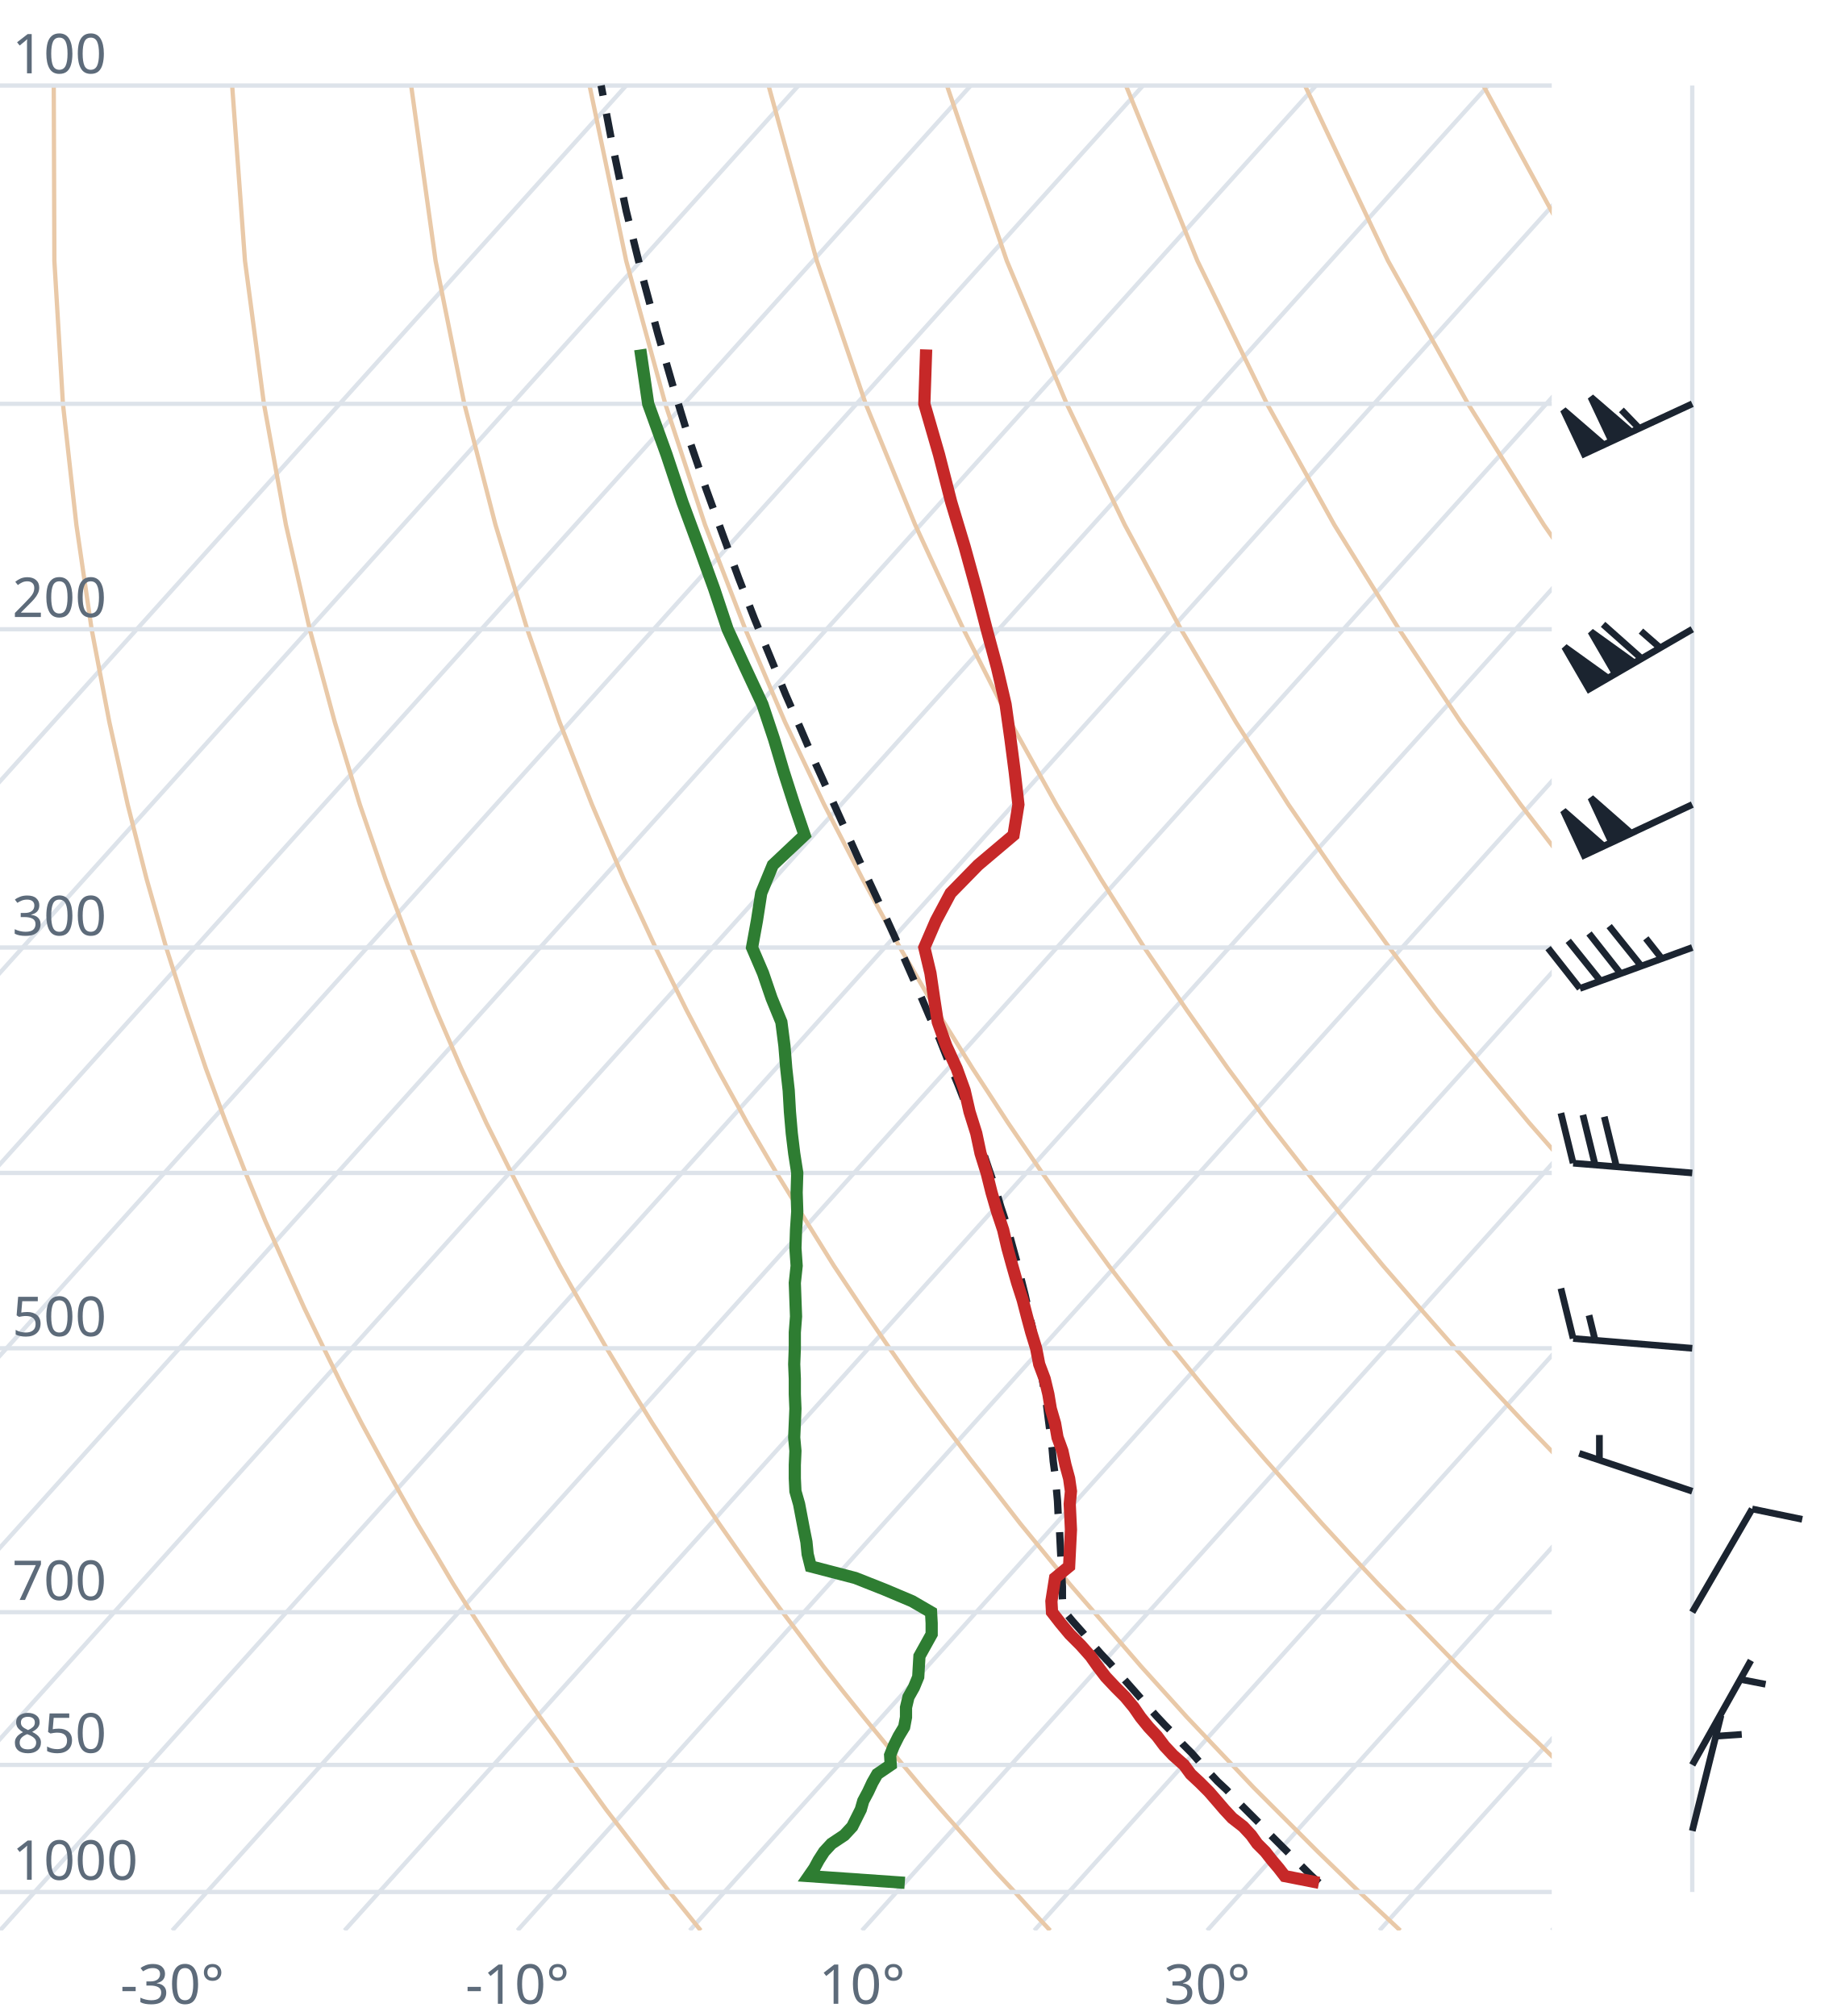
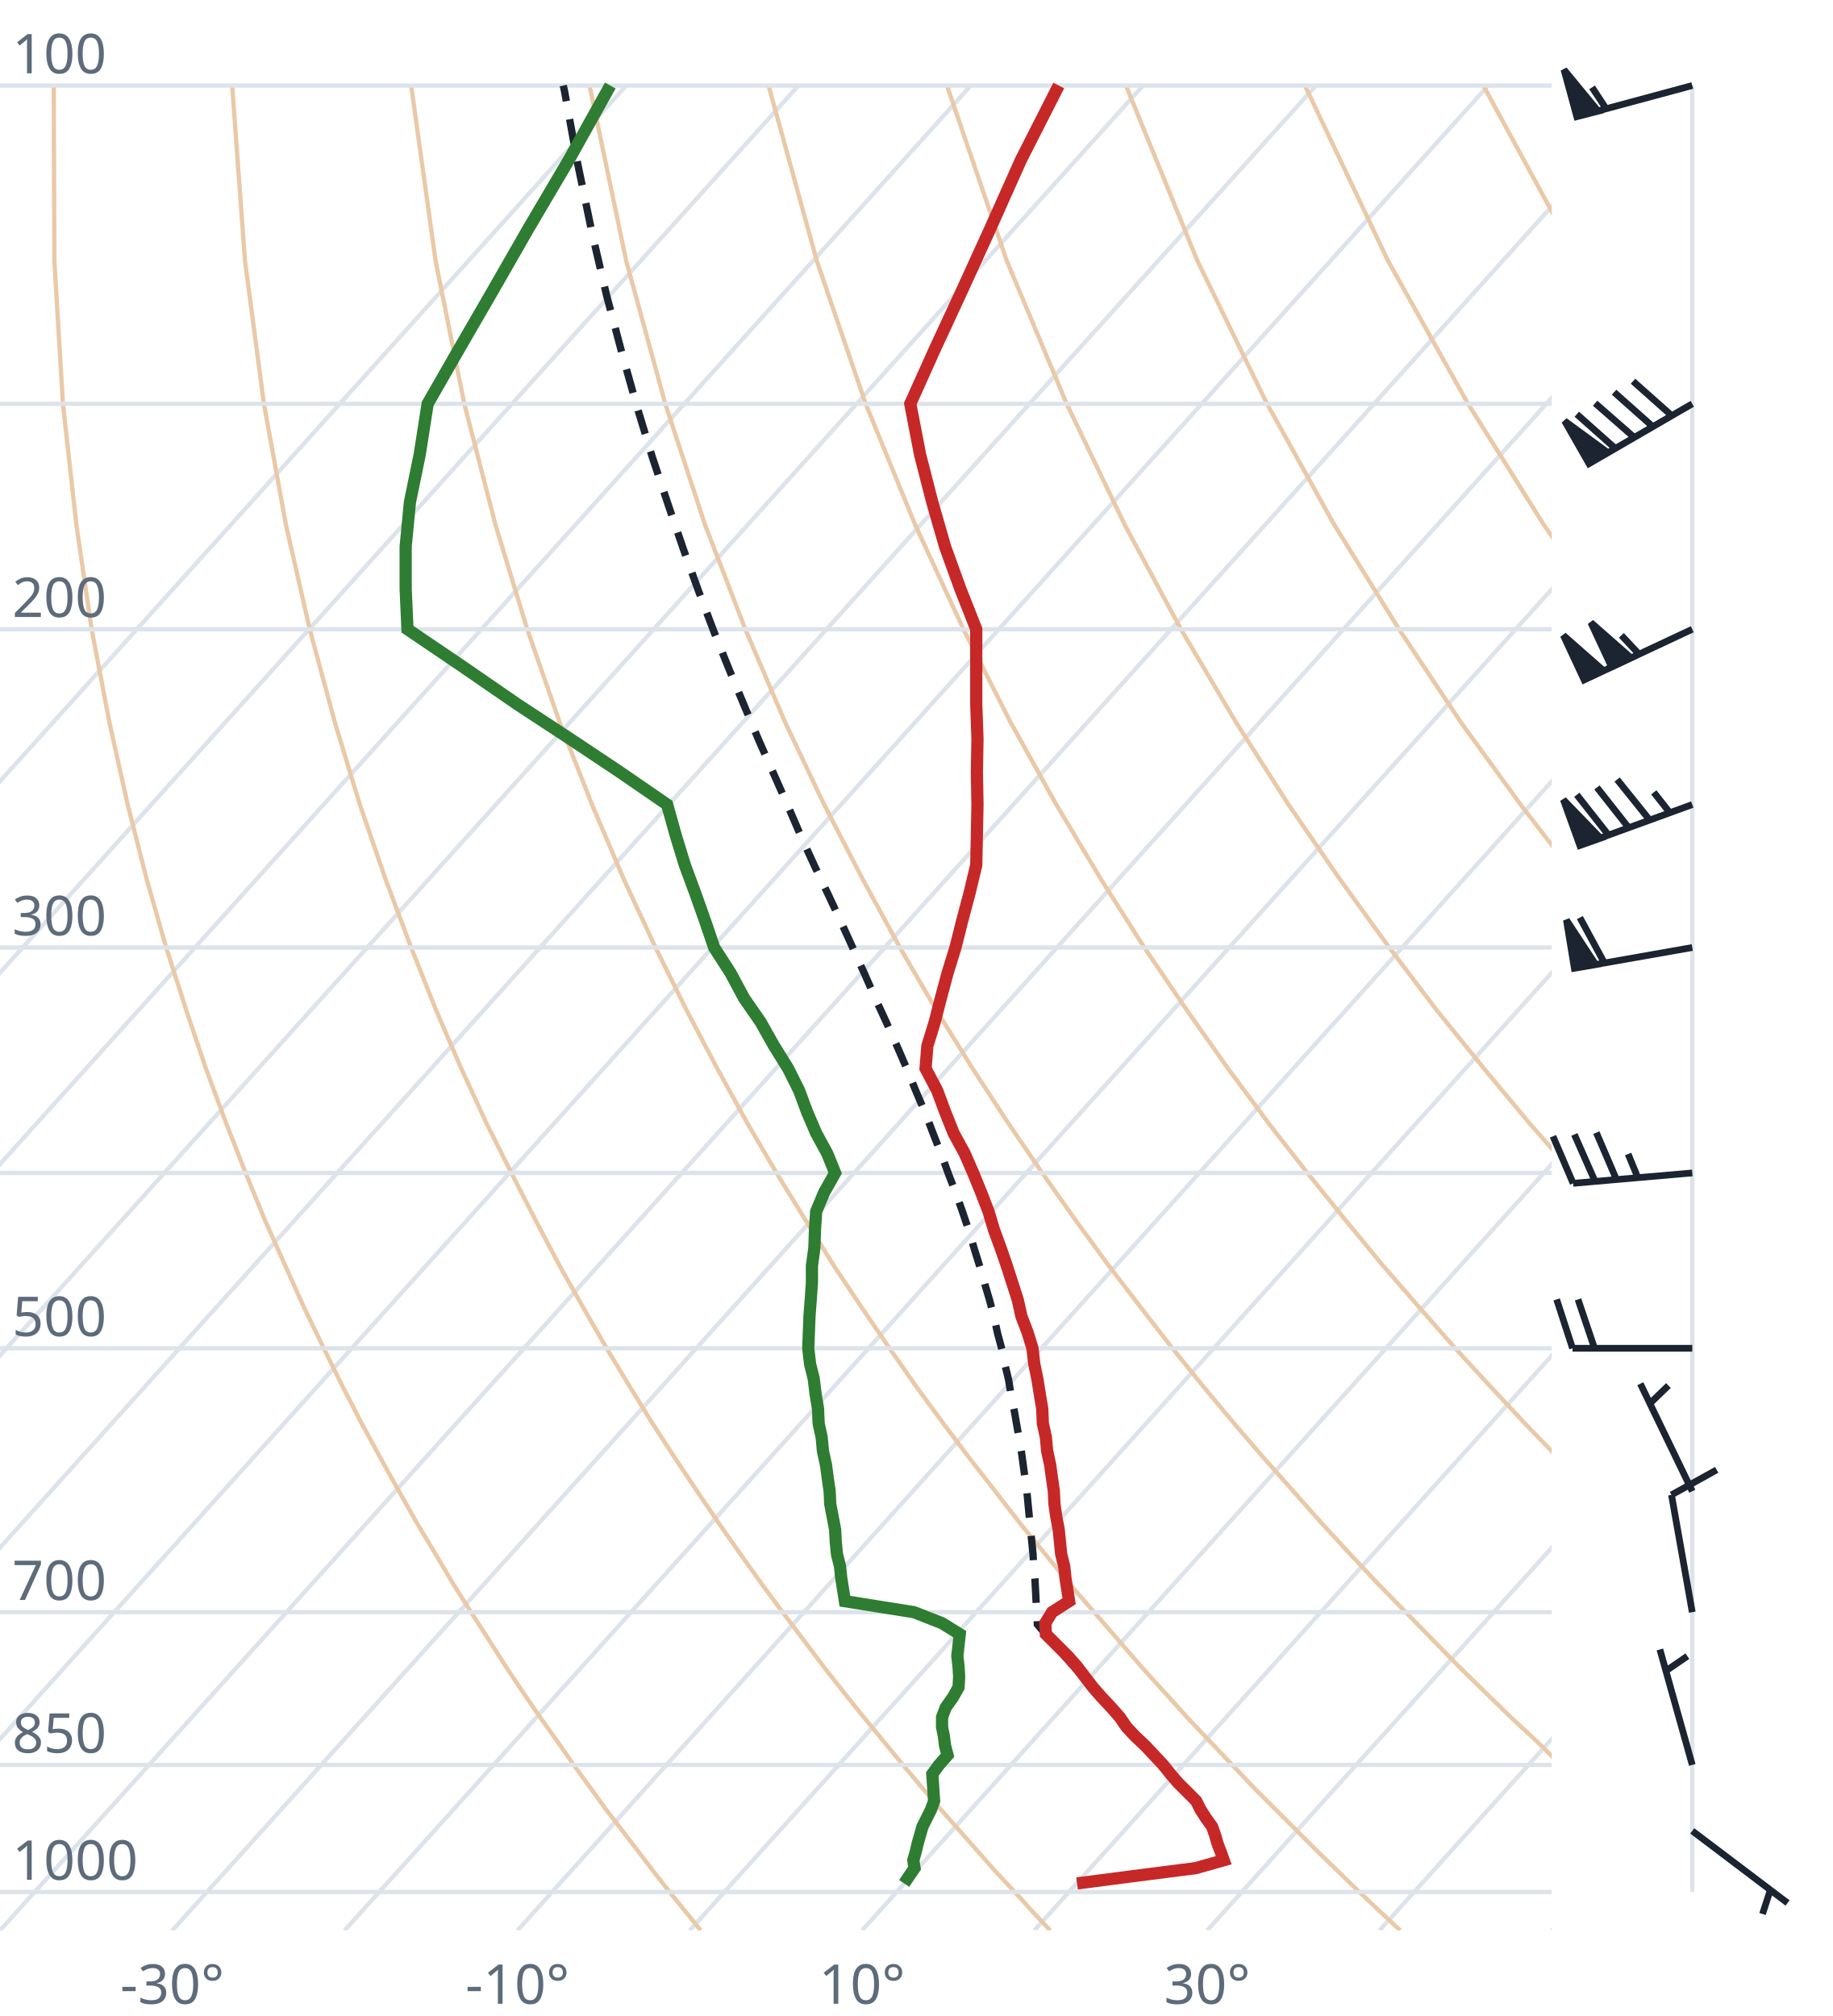
<svg xmlns="http://www.w3.org/2000/svg" viewBox="0 0 300 330" font-family="system-ui,sans-serif" font-size="9">
  <style>.g{stroke:#dde3ea;stroke-width:.7;fill:none}.ad{stroke:#e9c9a8;stroke-width:.7;fill:none}.t{stroke:#c62828;stroke-width:2;fill:none}.d{stroke:#2e7d32;stroke-width:2;fill:none}.pc{stroke:#1b2430;stroke-width:1.2;stroke-dasharray:4 3;fill:none}.barb{stroke:#1b2430;stroke-width:1.1;fill:#1b2430}text{fill:#5d6b7a}</style>
  <clipPath id="c">
    <rect x="0" y="0" width="254" height="316.0" />
  </clipPath>
  <g clip-path="url(#c)">
    <line class="g" x1="-169.3" y1="316.0" x2="102.5" y2="14.0" />
    <line class="g" x1="-141.1" y1="316.0" x2="130.7" y2="14.0" />
    <line class="g" x1="-112.9" y1="316.0" x2="158.9" y2="14.0" />
    <line class="g" x1="-84.7" y1="316.0" x2="187.1" y2="14.0" />
    <line class="g" x1="-56.4" y1="316.0" x2="215.4" y2="14.0" />
    <line class="g" x1="-28.2" y1="316.0" x2="243.6" y2="14.0" />
    <line class="g" x1="0.0" y1="316.0" x2="271.8" y2="14.0" />
    <line class="g" x1="28.2" y1="316.0" x2="300.0" y2="14.0" />
    <line class="g" x1="56.4" y1="316.0" x2="328.2" y2="14.0" />
    <line class="g" x1="84.7" y1="316.0" x2="356.5" y2="14.0" />
    <line class="g" x1="112.9" y1="316.0" x2="384.7" y2="14.0" />
    <line class="g" x1="141.1" y1="316.0" x2="412.9" y2="14.0" />
    <line class="g" x1="169.3" y1="316.0" x2="441.1" y2="14.0" />
    <line class="g" x1="197.6" y1="316.0" x2="469.4" y2="14.0" />
    <line class="g" x1="225.8" y1="316.0" x2="497.6" y2="14.0" />
    <line class="g" x1="254.0" y1="316.0" x2="525.8" y2="14.0" />
    <path class="ad" d="M114.7,316.0L112.2,312.9L109.6,309.7L107.1,306.5L104.5,303.1L101.9,299.7L99.2,296.2L96.6,292.6L93.9,288.9L91.2,285.0L88.4,281.1L85.6,277.0L82.8,272.8L80.0,268.4L77.1,263.9L74.2,259.3L71.3,254.4L68.3,249.4L65.3,244.1L62.3,238.7L59.2,233.0L56.1,227.0L53.0,220.7L49.8,214.1L46.7,207.2L43.4,199.8L40.2,192.0L37.0,183.8L33.7,174.9L30.5,165.4L27.2,155.1L24.0,143.9L20.9,131.7L17.9,118.2L15.0,103.0L12.5,85.9L10.3,66.1L8.9,42.7L8.8,14.0" />
    <path class="ad" d="M171.9,316.0L169.0,312.9L166.1,309.7L163.1,306.5L160.1,303.1L157.1,299.7L154.0,296.2L150.9,292.6L147.8,288.9L144.6,285.0L141.4,281.1L138.1,277.0L134.8,272.8L131.5,268.4L128.1,263.9L124.7,259.3L121.2,254.4L117.7,249.4L114.1,244.1L110.5,238.7L106.8,233.0L103.1,227.0L99.3,220.7L95.5,214.1L91.6,207.2L87.7,199.8L83.7,192.0L79.6,183.8L75.5,174.9L71.4,165.4L67.3,155.1L63.1,143.9L58.9,131.7L54.8,118.2L50.7,103.0L46.8,85.9L43.2,66.1L40.1,42.7L38.0,14.0" />
    <path class="ad" d="M229.2,316.0L225.9,312.9L222.5,309.7L219.2,306.5L215.7,303.1L212.3,299.7L208.8,296.2L205.2,292.6L201.7,288.9L198.0,285.0L194.3,281.1L190.6,277.0L186.8,272.8L183.0,268.4L179.1,263.9L175.1,259.3L171.1,254.4L167.0,249.4L162.9,244.1L158.7,238.7L154.4,233.0L150.0,227.0L145.6,220.7L141.1,214.1L136.5,207.2L131.9,199.8L127.1,192.0L122.3,183.8L117.4,174.9L112.4,165.4L107.3,155.1L102.1,143.9L96.9,131.7L91.6,118.2L86.3,103.0L81.1,85.9L76.0,66.1L71.3,42.7L67.3,14.0" />
    <path class="ad" d="M286.4,316.0L282.7,312.9L279.0,309.7L275.2,306.5L271.4,303.1L267.5,299.7L263.6,296.2L259.6,292.6L255.5,288.9L251.5,285.0L247.3,281.1L243.1,277.0L238.8,272.8L234.5,268.4L230.1,263.9L225.6,259.3L221.0,254.4L216.4,249.4L211.7,244.1L206.9,238.7L202.0,233.0L197.0,227.0L191.9,220.7L186.8,214.1L181.5,207.2L176.1,199.8L170.6,192.0L165.0,183.8L159.2,174.9L153.3,165.4L147.3,155.1L141.2,143.9L134.9,131.7L128.5,118.2L122.0,103.0L115.4,85.9L108.9,66.1L102.5,42.7L96.5,14.0" />
    <path class="ad" d="M343.6,316.0L339.5,312.9L335.4,309.7L331.2,306.5L327.0,303.1L322.7,299.7L318.3,296.2L313.9,292.6L309.4,288.9L304.9,285.0L300.3,281.1L295.6,277.0L290.8,272.8L286.0,268.4L281.0,263.9L276.0,259.3L270.9,254.4L265.7,249.4L260.5,244.1L255.1,238.7L249.6,233.0L244.0,227.0L238.2,220.7L232.4,214.1L226.4,207.2L220.3,199.8L214.0,192.0L207.6,183.8L201.0,174.9L194.3,165.4L187.3,155.1L180.2,143.9L172.9,131.7L165.4,118.2L157.7,103.0L149.8,85.9L141.7,66.1L133.7,42.7L125.8,14.0" />
    <path class="ad" d="M400.9,316.0L396.4,312.9L391.9,309.7L387.3,306.5L382.6,303.1L377.9,299.7L373.1,296.2L368.2,292.6L363.3,288.9L358.3,285.0L353.2,281.1L348.1,277.0L342.8,272.8L337.5,268.4L332.0,263.9L326.5,259.3L320.9,254.4L315.1,249.4L309.2,244.1L303.3,238.7L297.2,233.0L290.9,227.0L284.6,220.7L278.0,214.1L271.4,207.2L264.5,199.8L257.5,192.0L250.3,183.8L242.9,174.9L235.2,165.4L227.4,155.1L219.3,143.9L210.9,131.7L202.3,118.2L193.3,103.0L184.1,85.9L174.6,66.1L164.8,42.7L155.0,14.0" />
    <path class="ad" d="M458.1,316.0L453.2,312.9L448.3,309.7L443.3,306.5L438.2,303.1L433.1,299.7L427.9,296.2L422.6,292.6L417.2,288.9L411.7,285.0L406.2,281.1L400.5,277.0L394.8,272.8L389.0,268.4L383.0,263.9L376.9,259.3L370.8,254.4L364.5,249.4L358.0,244.1L351.5,238.7L344.8,233.0L337.9,227.0L330.9,220.7L323.7,214.1L316.3,207.2L308.7,199.8L300.9,192.0L292.9,183.8L284.7,174.9L276.2,165.4L267.4,155.1L258.3,143.9L248.9,131.7L239.1,118.2L229.0,103.0L218.4,85.9L207.4,66.1L196.0,42.7L184.3,14.0" />
    <path class="ad" d="M515.3,316.0L510.1,312.9L504.7,309.7L499.3,306.5L493.9,303.1L488.3,299.7L482.7,296.2L476.9,292.6L471.1,288.9L465.2,285.0L459.2,281.1L453.0,277.0L446.8,272.8L440.5,268.4L434.0,263.9L427.4,259.3L420.7,254.4L413.8,249.4L406.8,244.1L399.7,238.7L392.4,233.0L384.9,227.0L377.2,220.7L369.3,214.1L361.2,207.2L352.9,199.8L344.4,192.0L335.6,183.8L326.5,174.9L317.1,165.4L307.4,155.1L297.4,143.9L286.9,131.7L276.0,118.2L264.6,103.0L252.7,85.9L240.3,66.1L227.2,42.7L213.6,14.0" />
    <path class="ad" d="M572.6,316.0L566.9,312.9L561.2,309.7L555.4,306.5L549.5,303.1L543.5,299.7L537.4,296.2L531.3,292.6L525.0,288.9L518.6,285.0L512.1,281.1L505.5,277.0L498.8,272.8L491.9,268.4L485.0,263.9L477.9,259.3L470.6,254.4L463.2,249.4L455.6,244.1L447.9,238.7L439.9,233.0L431.8,227.0L423.5,220.7L415.0,214.1L406.2,207.2L397.2,199.8L387.9,192.0L378.3,183.8L368.4,174.9L358.1,165.4L347.5,155.1L336.4,143.9L324.9,131.7L312.9,118.2L300.3,103.0L287.1,85.9L273.1,66.1L258.4,42.7L242.8,14.0" />
    <path class="ad" d="M629.8,316.0L623.8,312.9L617.6,309.7L611.4,306.5L605.1,303.1L598.7,299.7L592.2,296.2L585.6,292.6L578.9,288.9L572.0,285.0L565.1,281.1L558.0,277.0L550.8,272.8L543.4,268.4L536.0,263.9L528.3,259.3L520.5,254.4L512.5,249.4L504.4,244.1L496.1,238.7L487.5,233.0L478.8,227.0L469.8,220.7L460.6,214.1L451.1,207.2L441.4,199.8L431.3,192.0L420.9,183.8L410.2,174.9L399.1,165.4L387.5,155.1L375.5,143.9L362.9,131.7L349.8,118.2L335.9,103.0L321.4,85.9L306.0,66.1L289.6,42.7L272.1,14.0" />
    <line class="g" x1="0" y1="309.7" x2="254" y2="309.7" />
    <line class="g" x1="0" y1="288.9" x2="254" y2="288.9" />
    <line class="g" x1="0" y1="263.9" x2="254" y2="263.9" />
    <line class="g" x1="0" y1="220.7" x2="254" y2="220.7" />
    <line class="g" x1="0" y1="192.0" x2="254" y2="192.0" />
    <line class="g" x1="0" y1="155.1" x2="254" y2="155.1" />
    <line class="g" x1="0" y1="103.0" x2="254" y2="103.0" />
    <line class="g" x1="0" y1="66.1" x2="254" y2="66.1" />
    <line class="g" x1="0" y1="14.0" x2="254" y2="14.0" />
-     <path class="pc" d="M215.9,308.2L214.5,306.9L213.2,305.6L211.8,304.2L210.5,302.9L209.1,301.5L207.7,300.1L206.4,298.7L205.0,297.3L203.6,295.9L202.2,294.5L200.8,293.0L199.3,291.6L197.9,290.1L196.5,288.6L195.1,287.0L193.6,285.5L192.2,283.9L190.7,282.4L189.2,280.8L187.7,279.1L186.3,277.5L184.8,275.8L183.3,274.1L181.8,272.4L180.2,270.7L178.7,269.0L177.2,267.2L175.6,265.4L174.1,263.6L174.0,263.4L173.9,261.6L173.9,259.7L173.8,257.8L173.7,255.8L173.6,253.9L173.5,251.9L173.4,249.8L173.2,247.8L173.1,245.7L172.9,243.5L172.7,241.4L172.4,239.2L172.2,236.9L171.9,234.6L171.6,232.3L171.3,229.9L170.9,227.5L170.5,225.1L170.0,222.6L169.5,220.0L169.0,217.4L168.4,214.7L167.8,212.0L167.1,209.2L166.4,206.4L165.6,203.5L164.8,200.5L163.8,197.5L162.9,194.4L161.8,191.2L160.7,187.9L159.5,184.5L158.2,181.1L156.8,177.5L155.3,173.9L153.8,170.1L152.1,166.3L150.4,162.3L148.6,158.2L146.7,153.9L144.7,149.5L142.6,145.0L140.4,140.3L138.2,135.4L135.9,130.3L133.5,125.0L131.1,119.4L128.6,113.7L126.1,107.6L123.5,101.3L120.9,94.6L118.3,87.5L115.6,80.1L112.9,72.2L110.3,63.7L107.7,54.7L105.1,45.0L102.5,34.5L100.1,23.0L98.4,14.0" />
-     <path class="t" d="M215.9,308.2L210.3,307.1L209.3,305.8L208.2,304.5L207.1,303.1L205.8,301.8L204.8,300.4L203.5,299.0L201.7,297.6L200.4,296.2L199.2,294.8L197.9,293.3L196.4,291.8L194.9,290.4L193.8,288.9L192.0,287.3L190.6,285.8L189.4,284.2L188.0,282.7L186.7,281.1L185.6,279.5L184.2,277.8L182.6,276.2L181.0,274.5L179.7,272.8L178.5,271.1L176.9,269.3L175.1,267.5L173.6,265.7L172.2,263.9L172.1,262.1L172.4,260.2L172.7,258.3L175.0,256.4L175.1,254.4L175.2,252.4L175.3,250.4L175.2,248.3L175.1,246.2L175.3,244.1L175.0,242.0L174.4,239.8L173.9,237.5L173.1,235.3L172.7,233.0L172.0,230.6L171.6,228.2L171.0,225.7L170.1,223.3L169.6,220.7L168.8,218.1L168.1,215.5L167.4,212.8L166.5,210.0L165.7,207.2L164.9,204.3L164.2,201.3L163.2,198.3L162.3,195.2L161.5,192.0L160.5,188.8L159.8,185.5L158.7,182.0L157.9,178.5L156.6,174.9L154.9,171.2L153.5,167.3L152.9,163.4L152.3,159.3L151.3,155.1L153.2,150.7L155.6,146.2L160.1,141.6L165.9,136.7L166.7,131.7L166.1,126.4L165.4,121.0L164.6,115.3L163.2,109.3L161.5,103.0L159.8,96.4L157.9,89.5L155.7,82.2L153.7,74.4L151.3,66.1L151.6,57.2" />
-     <path class="d" d="M148.1,308.2L132.4,307.1L133.3,305.8L134.0,304.5L134.9,303.1L136.1,301.8L138.2,300.4L139.5,299.0L140.2,297.6L140.9,296.2L141.3,294.8L142.1,293.3L142.8,291.8L143.6,290.4L145.8,288.9L145.7,287.3L146.3,285.8L147.1,284.2L148.0,282.7L148.3,281.1L148.3,279.5L148.7,277.8L149.6,276.2L150.3,274.5L150.4,272.8L150.5,271.1L151.5,269.3L152.5,267.5L152.5,265.7L152.4,263.9L149.3,262.1L144.8,260.2L140.0,258.3L132.7,256.4L132.2,254.4L132.0,252.4L131.6,250.4L131.2,248.3L130.8,246.2L130.2,244.1L130.1,242.0L130.1,239.8L130.2,237.5L130.0,235.3L130.1,233.0L130.2,230.6L130.1,228.2L130.1,225.7L130.0,223.3L130.1,220.7L130.1,218.1L130.3,215.5L130.2,212.8L130.1,210.0L130.4,207.2L130.2,204.3L130.3,201.3L130.5,198.3L130.4,195.2L130.5,192.0L130.0,188.8L129.6,185.5L129.3,182.0L129.1,178.5L128.7,174.9L128.4,171.2L127.9,167.3L126.3,163.4L124.9,159.3L123.1,155.1L123.9,150.7L124.6,146.2L126.5,141.6L131.7,136.7L130.0,131.7L128.3,126.4L126.7,121.0L124.8,115.3L122.0,109.3L119.1,103.0L116.9,96.4L114.4,89.5L111.7,82.2L109.1,74.4L106.1,66.1L104.8,57.2" />
+     <path class="pc" d="M195.5,294.5L194.1,293.0L192.7,291.6L191.3,290.1L189.9,288.6L188.5,287.0L187.0,285.5L185.6,283.9L184.2,282.4L182.7,280.8L181.3,279.1L179.8,277.5L178.3,275.8L176.9,274.1L175.4,272.4L173.9,270.7L172.4,269.0L170.9,267.2L169.8,265.9L169.7,264.0L169.6,262.2L169.5,260.3L169.4,258.4L169.2,256.5L169.1,254.5L168.9,252.5L168.7,250.5L168.5,248.5L168.3,246.4L168.1,244.3L167.8,242.1L167.5,239.9L167.2,237.7L166.8,235.4L166.4,233.1L166.0,230.8L165.5,228.4L165.1,225.9L164.5,223.4L164.0,220.9L163.3,218.3L162.7,215.6L162.0,212.9L161.2,210.2L160.4,207.4L159.5,204.5L158.6,201.5L157.6,198.5L156.5,195.4L155.3,192.3L154.1,189.0L152.8,185.7L151.5,182.3L150.0,178.8L148.5,175.1L146.9,171.4L145.2,167.6L143.4,163.7L141.6,159.6L139.7,155.4L137.7,151.0L135.6,146.5L133.4,141.9L131.2,137.1L129.0,132.0L126.7,126.8L124.3,121.4L121.9,115.7L119.4,109.7L116.9,103.5L114.4,96.9L111.9,90.0L109.4,82.7L106.8,74.9L104.3,66.7L101.8,57.8L99.3,48.4L96.9,38.1L94.6,27.0L92.4,14.9L92.2,14.0" />
+     <path class="t" d="M176.3,308.3L185.5,307.1L195.7,305.8L200.3,304.5L199.8,303.1L199.3,301.8L198.9,300.4L198.4,299.0L197.4,297.6L196.5,296.2L195.8,294.8L194.3,293.3L192.8,291.8L191.6,290.4L190.4,288.9L188.9,287.3L187.5,285.8L185.8,284.2L184.4,282.7L183.3,281.1L181.9,279.5L180.3,277.8L178.9,276.2L177.6,274.5L176.3,272.8L174.8,271.1L173.0,269.3L171.2,267.5L171.1,265.7L172.2,263.9L175.0,262.1L174.7,260.2L174.4,258.3L174.2,256.4L173.7,254.4L173.5,252.4L173.3,250.4L172.9,248.3L172.6,246.2L172.5,244.1L172.2,242.0L171.9,239.8L171.4,237.5L171.2,235.3L170.7,233.0L170.6,230.6L170.2,228.2L169.8,225.7L169.3,223.3L169.0,220.7L168.2,218.1L167.2,215.5L166.6,212.8L165.7,210.0L164.8,207.2L163.8,204.3L162.7,201.3L161.8,198.3L160.6,195.2L159.3,192.0L157.9,188.8L156.1,185.5L154.7,182.0L153.4,178.5L151.5,174.9L151.8,171.2L153.0,167.3L154.0,163.4L155.1,159.3L156.4,155.1L157.5,150.7L158.7,146.2L159.8,141.6L159.9,136.7L160.0,131.7L159.9,126.4L160.0,121.0L159.8,115.3L159.8,109.3L159.8,103.0L157.2,96.4L154.7,89.5L152.6,82.2L150.6,74.4L149.0,66.1L153.0,57.2L157.4,47.7L162.1,37.4L167.1,26.2L173.3,14.0" />
+     <path class="d" d="M148.0,308.3L148.8,307.1L149.7,305.8L149.5,304.5L149.9,303.1L150.2,301.8L150.6,300.4L151.0,299.0L151.7,297.6L152.4,296.2L152.9,294.8L152.8,293.3L152.7,291.8L152.6,290.4L153.7,288.9L155.1,287.3L154.7,285.8L154.5,284.2L154.2,282.7L154.2,281.1L154.8,279.5L156.0,277.8L156.9,276.2L157.0,274.5L156.9,272.8L156.7,271.1L156.9,269.3L157.1,267.5L154.2,265.7L149.6,263.9L138.3,262.1L138.0,260.2L137.7,258.3L137.5,256.4L137.0,254.4L136.8,252.4L136.7,250.4L136.3,248.3L135.9,246.2L135.8,244.1L135.5,242.0L135.2,239.8L134.7,237.5L134.5,235.3L134.0,233.0L133.9,230.6L133.5,228.2L133.2,225.7L132.6,223.3L132.3,220.7L132.4,218.1L132.5,215.5L132.7,212.8L132.9,210.0L132.9,207.2L133.3,204.3L133.4,201.3L133.6,198.3L134.9,195.2L136.7,192.0L135.4,188.8L133.6,185.5L132.1,182.0L130.8,178.5L129.0,174.9L126.7,171.2L124.5,167.3L121.8,163.4L119.6,159.3L116.9,155.1L115.4,150.7L113.8,146.2L112.1,141.6L110.6,136.7L109.2,131.7L101.5,126.4L93.4,121.0L84.7,115.3L76.0,109.3L66.7,103.0L66.4,96.4L66.4,89.5L67.1,82.2L68.7,74.4L70.0,66.1L75.1,57.2L80.6,47.7L86.5,37.4L93.1,26.2L99.9,14.0" />
  </g>
  <text x="2" y="307.7">1000</text>
  <text x="2" y="286.9">850</text>
  <text x="2" y="261.9">700</text>
  <text x="2" y="218.7">500</text>
  <text x="2" y="153.1">300</text>
  <text x="2" y="101.0">200</text>
  <text x="2" y="12.0">100</text>
  <text x="28.2" y="328" text-anchor="middle">-30°</text>
  <text x="84.7" y="328" text-anchor="middle">-10°</text>
  <text x="141.1" y="328" text-anchor="middle">10°</text>
  <text x="197.6" y="328" text-anchor="middle">30°</text>
  <line class="g" x1="277.0" y1="309.7" x2="277.0" y2="14.0" />
-   <path class="barb" d="M277.0,299.7L281.7,280.8M280.9,284.2L285.1,283.9" />
-   <path class="barb" d="M277.0,288.9L286.6,271.8M284.9,274.9L289.0,275.7" />
-   <path class="barb" d="M277.0,263.9L286.8,247.0M286.8,247.0L295.0,248.7" />
-   <path class="barb" d="M277.0,244.1L258.5,237.9M261.8,239.1L261.8,234.9" />
-   <path class="barb" d="M277.0,220.7L257.5,219.1M257.5,219.1L255.5,210.9M261.1,219.4L260.1,215.3" />
-   <path class="barb" d="M277.0,192.0L257.5,190.4M257.5,190.4L255.5,182.2M261.1,190.7L259.1,182.5M264.6,191.0L262.6,182.8" />
-   <path class="barb" d="M277.0,155.1L258.6,161.8M258.6,161.8L253.4,155.2M262.0,160.6L256.7,154.0M265.3,159.4L260.1,152.8M268.7,158.2L263.4,151.6M272.0,156.9L269.4,153.6" />
-   <path class="barb" d="M277.0,131.7L259.3,140.0M259.3,140.0L255.9,132.7L262.5,138.5ZM263.8,137.9L260.4,130.6L267.0,136.4Z" />
-   <path class="barb" d="M277.0,103.0L260.1,112.8M260.1,112.8L256.1,105.9L263.2,111.0ZM264.4,110.3L260.4,103.4L267.5,108.5ZM268.7,107.8L262.4,102.2M271.8,106.1L268.6,103.3" />
-   <path class="barb" d="M277.0,66.1L259.3,74.3M259.3,74.3L255.9,67.1L262.5,72.8ZM263.8,72.2L260.4,65.0L267.0,70.7ZM268.3,70.1L265.4,67.1" />
+   <path class="barb" d="M277.0,299.7L292.6,311.5M289.8,309.3L288.5,313.3" />
+   <path class="barb" d="M277.0,288.9L271.7,270.0M272.7,273.5L276.2,271.1" />
+   <path class="barb" d="M277.0,263.9L273.6,244.7M273.6,244.7L281.0,240.6" />
+   <path class="barb" d="M277.0,244.1L268.5,226.5M270.1,229.7L273.1,226.8" />
+   <path class="barb" d="M277.0,220.7L257.4,220.7M257.4,220.7L254.8,212.7M261.0,220.7L258.3,212.7" />
+   <path class="barb" d="M277.0,192.0L257.5,193.7M257.5,193.7L254.2,186.0M261.1,193.4L257.7,185.7M264.6,193.1L261.3,185.4M268.1,192.8L266.5,188.9" />
+   <path class="barb" d="M277.0,155.1L257.7,158.5M257.7,158.5L256.4,150.6L261.2,157.9ZM262.6,157.6L258.6,150.2" />
+   <path class="barb" d="M277.0,131.7L258.6,138.4M258.6,138.4L255.9,130.9L262.0,137.2ZM263.3,136.7L258.1,130.1M266.6,135.5L261.4,128.9M270.0,134.2L264.7,127.6M273.3,133.0L270.7,129.7" />
+   <path class="barb" d="M277.0,103.0L259.3,111.3M259.3,111.3L255.9,104.0L262.5,109.8ZM263.8,109.2L260.4,101.9L267.0,107.7ZM268.3,107.1L265.4,104.0" />
+   <path class="barb" d="M277.0,66.1L260.1,75.9M260.1,75.9L256.1,68.9L263.2,74.1ZM264.4,73.4L258.1,67.8M267.5,71.6L261.1,66.0M270.5,69.8L264.2,64.2M273.6,68.0L267.3,62.4" />
+   <path class="barb" d="M277.0,14.0L258.1,19.1M258.1,19.1L256.0,11.4L261.6,18.2ZM262.9,17.8L260.6,14.3" />
</svg>
